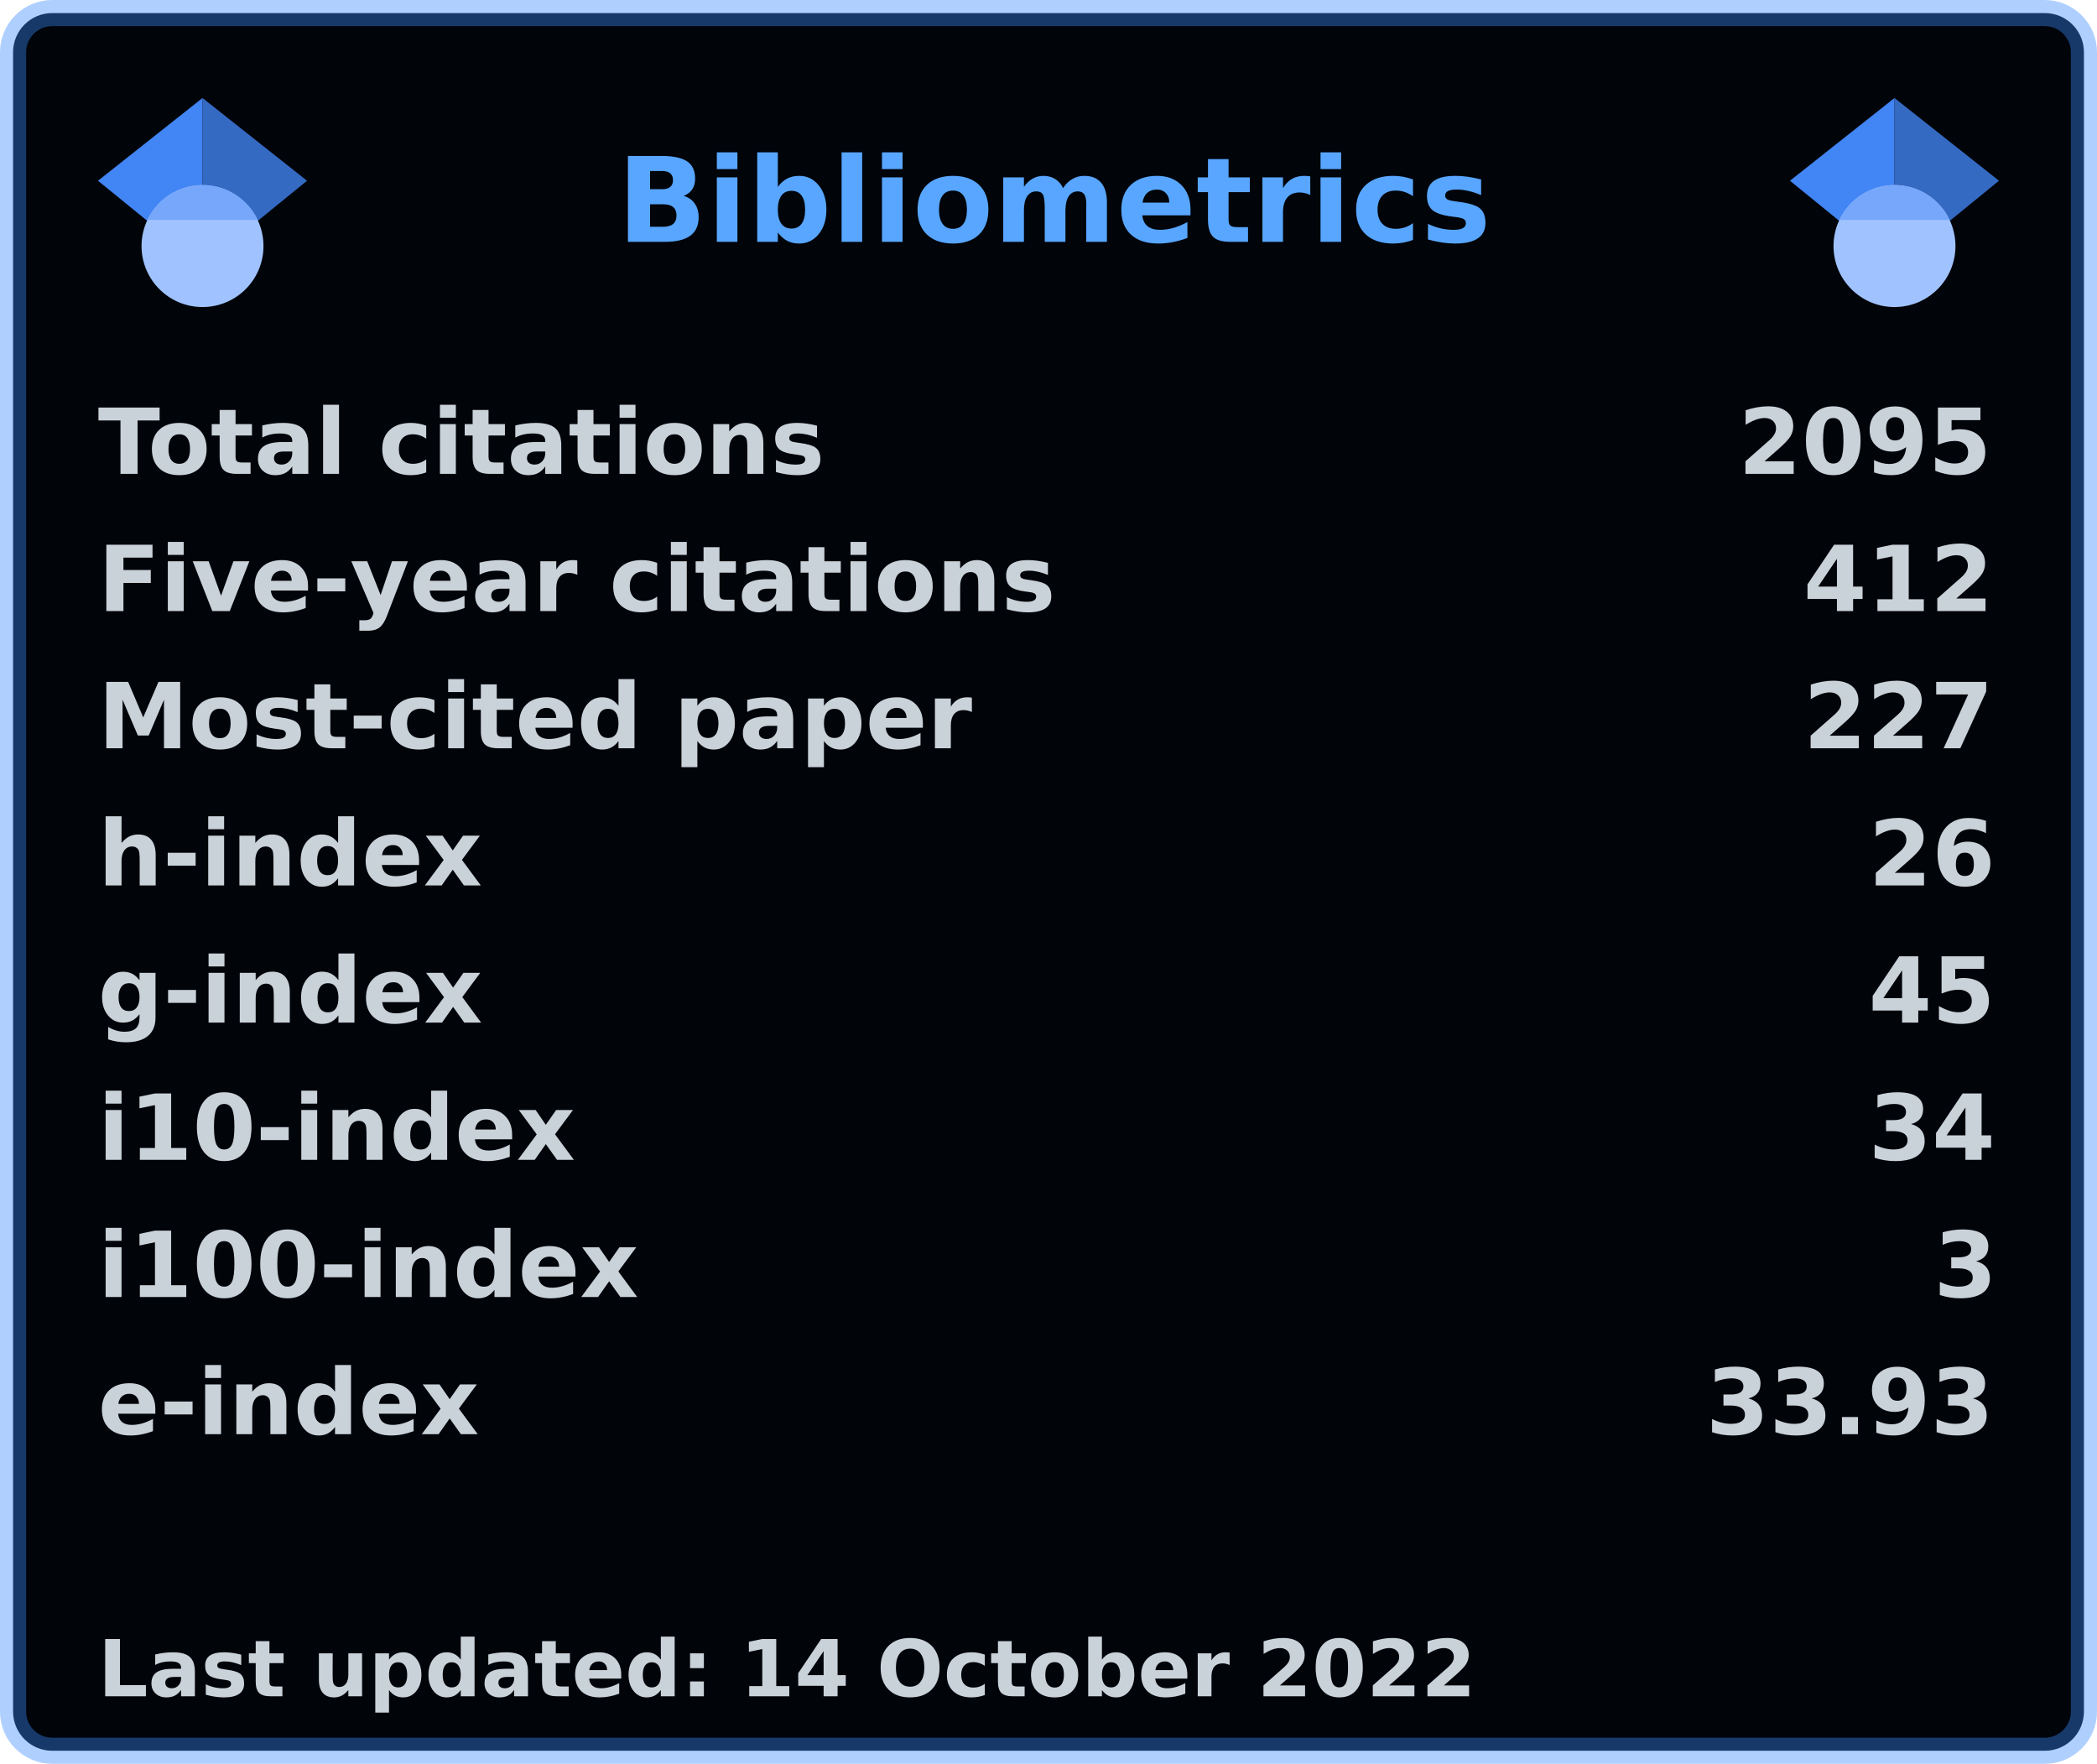
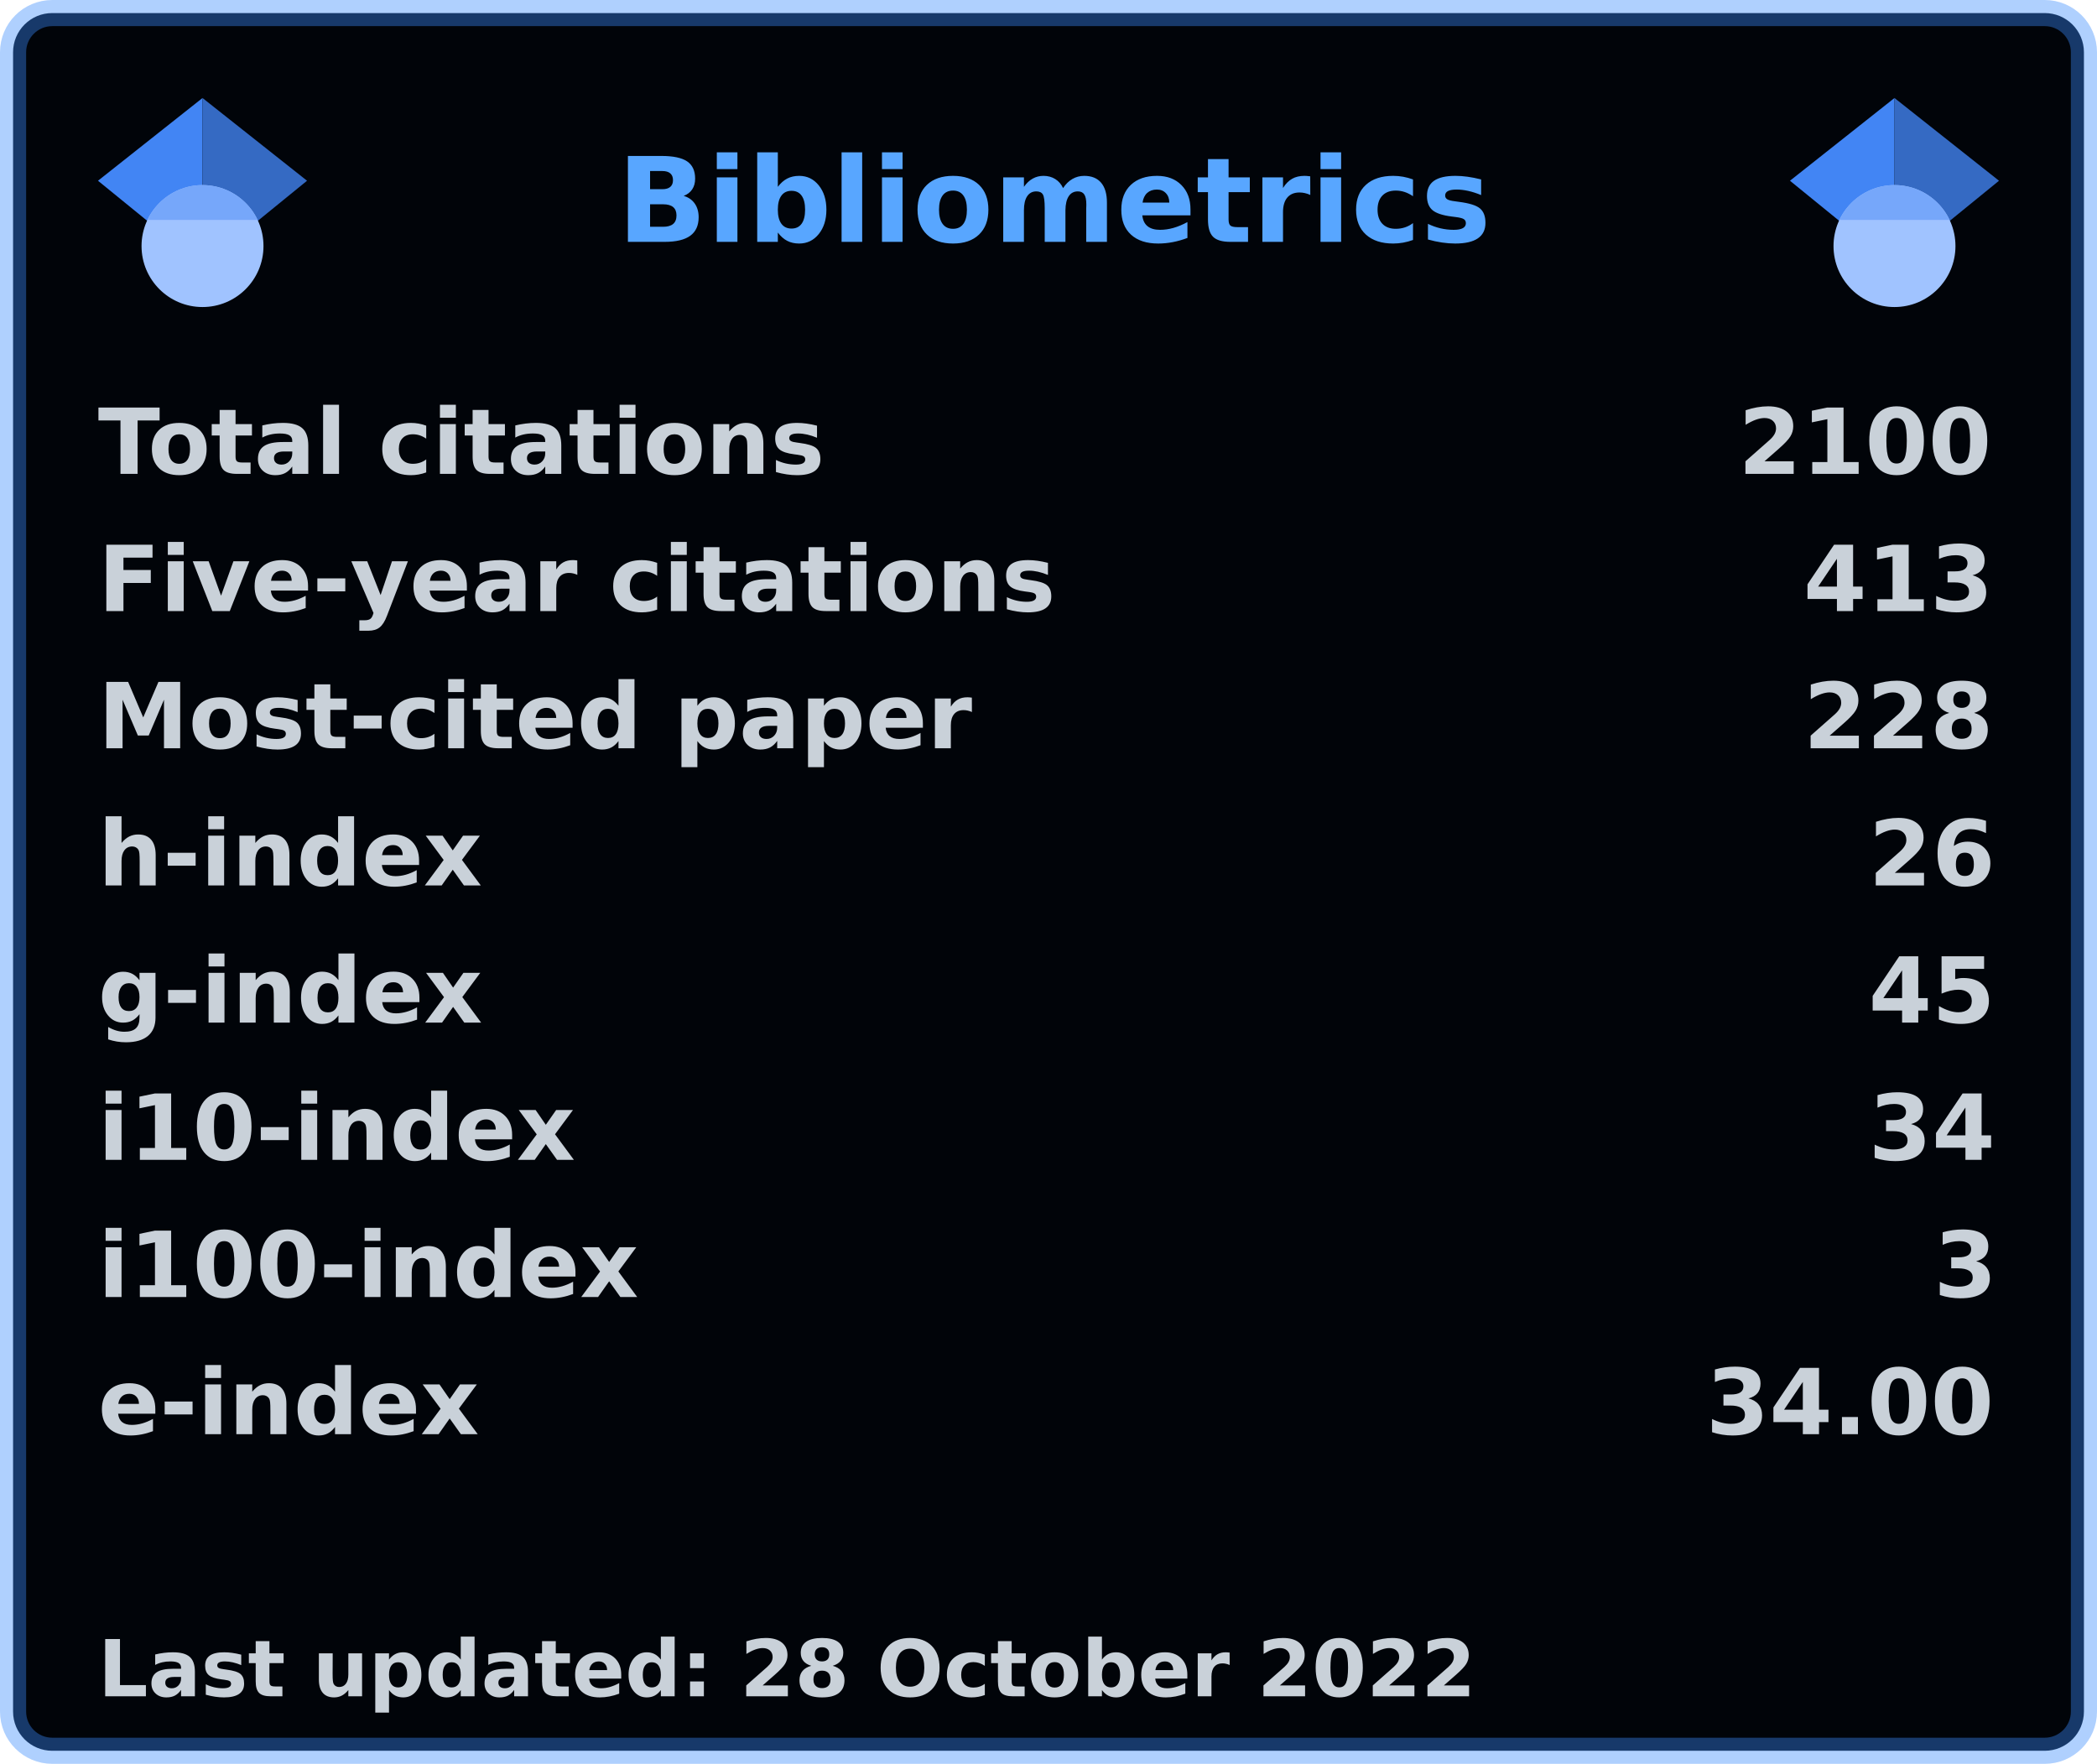
<svg xmlns="http://www.w3.org/2000/svg" width="321" height="270" viewBox="0 0 321 270" lang="en" xml:lang="en">
  <rect x="2" y="2" stroke-width="4" rx="6" width="317" height="266" stroke="rgba(56,139,253,0.4)" fill="#010409" />
  <g font-weight="600" font-size="110pt" font-family="Verdana,Geneva,DejaVu Sans,sans-serif" text-rendering="geometricPrecision">
    <text x="768" y="301" lengthAdjust="spacingAndGlyphs" textLength="1074" transform="scale(0.123)" fill="#58a6ff">Bibliometrics</text>
    <g fill="#c9d1d9">
      <g transform="translate(15, 60)">
        <g transform="scale(0.095)">
          <text lengthAdjust="spacingAndGlyphs" textLength="1170" x="0" y="132">Total citations</text>
-           <text lengthAdjust="spacingAndGlyphs" textLength="420" x="2643" y="132">2095</text>
+           <text lengthAdjust="spacingAndGlyphs" textLength="420" x="2643" y="132">2100</text>
        </g>
      </g>
      <g transform="translate(15, 81)">
        <g transform="scale(0.095)">
          <text lengthAdjust="spacingAndGlyphs" textLength="1524" x="0" y="132">Five-year citations</text>
-           <text lengthAdjust="spacingAndGlyphs" textLength="315" x="2748" y="132">412</text>
+           <text lengthAdjust="spacingAndGlyphs" textLength="315" x="2748" y="132">413</text>
        </g>
      </g>
      <g transform="translate(15, 102)">
        <g transform="scale(0.095)">
          <text lengthAdjust="spacingAndGlyphs" textLength="1395" x="0" y="132">Most-cited paper</text>
-           <text lengthAdjust="spacingAndGlyphs" textLength="315" x="2748" y="132">227</text>
+           <text lengthAdjust="spacingAndGlyphs" textLength="315" x="2748" y="132">228</text>
        </g>
      </g>
      <g transform="translate(15, 123)">
        <g transform="scale(0.095)">
          <text lengthAdjust="spacingAndGlyphs" textLength="621" x="0" y="132">h-index</text>
          <text lengthAdjust="spacingAndGlyphs" textLength="210" x="2853" y="132">26</text>
        </g>
      </g>
      <g transform="translate(15, 144)">
        <g transform="scale(0.095)">
          <text lengthAdjust="spacingAndGlyphs" textLength="621" x="0" y="132">g-index</text>
          <text lengthAdjust="spacingAndGlyphs" textLength="210" x="2853" y="132">45</text>
        </g>
      </g>
      <g transform="translate(15, 165)">
        <g transform="scale(0.095)">
          <text lengthAdjust="spacingAndGlyphs" textLength="772" x="0" y="132">i10-index</text>
          <text lengthAdjust="spacingAndGlyphs" textLength="210" x="2853" y="132">34</text>
        </g>
      </g>
      <g transform="translate(15, 186)">
        <g transform="scale(0.095)">
          <text lengthAdjust="spacingAndGlyphs" textLength="878" x="0" y="132">i100-index</text>
          <text lengthAdjust="spacingAndGlyphs" textLength="105" x="2958" y="132">3</text>
        </g>
      </g>
      <g transform="translate(15, 207)">
        <g transform="scale(0.095)">
          <text lengthAdjust="spacingAndGlyphs" textLength="618" x="0" y="132">e-index</text>
-           <text lengthAdjust="spacingAndGlyphs" textLength="472" x="2591" y="132">33.93</text>
+           <text lengthAdjust="spacingAndGlyphs" textLength="472" x="2591" y="132">34.00</text>
        </g>
      </g>
      <g transform="translate(15, 249)">
        <g transform="scale(0.082)">
-           <text lengthAdjust="spacingAndGlyphs" textLength="2579" x="0" y="130">Last updated: 14 October 2022</text>
+           <text lengthAdjust="spacingAndGlyphs" textLength="2579" x="0" y="130">Last updated: 28 October 2022</text>
        </g>
      </g>
      <svg x="15" y="15" width="32" height="32" viewBox="0 0 512 512">
        <path fill="#4285f4" d="M256 411.12L0 202.667 256 0z" />
        <path fill="#356ac3" d="M256 411.12l256-208.453L256 0z" />
        <circle fill="#a0c3ff" cx="256" cy="362.667" r="149.333" />
        <path fill="#76a7fa" d="M121.037 298.667c23.968-50.453 75.392-85.334 134.963-85.334s110.995 34.881 134.963 85.334H121.037z" />
      </svg>
      <svg x="274" y="15" width="32" height="32" viewBox="0 0 512 512">
        <path fill="#4285f4" d="M256 411.12L0 202.667 256 0z" />
        <path fill="#356ac3" d="M256 411.12l256-208.453L256 0z" />
        <circle fill="#a0c3ff" cx="256" cy="362.667" r="149.333" />
        <path fill="#76a7fa" d="M121.037 298.667c23.968-50.453 75.392-85.334 134.963-85.334s110.995 34.881 134.963 85.334H121.037z" />
      </svg>
    </g>
  </g>
</svg>
